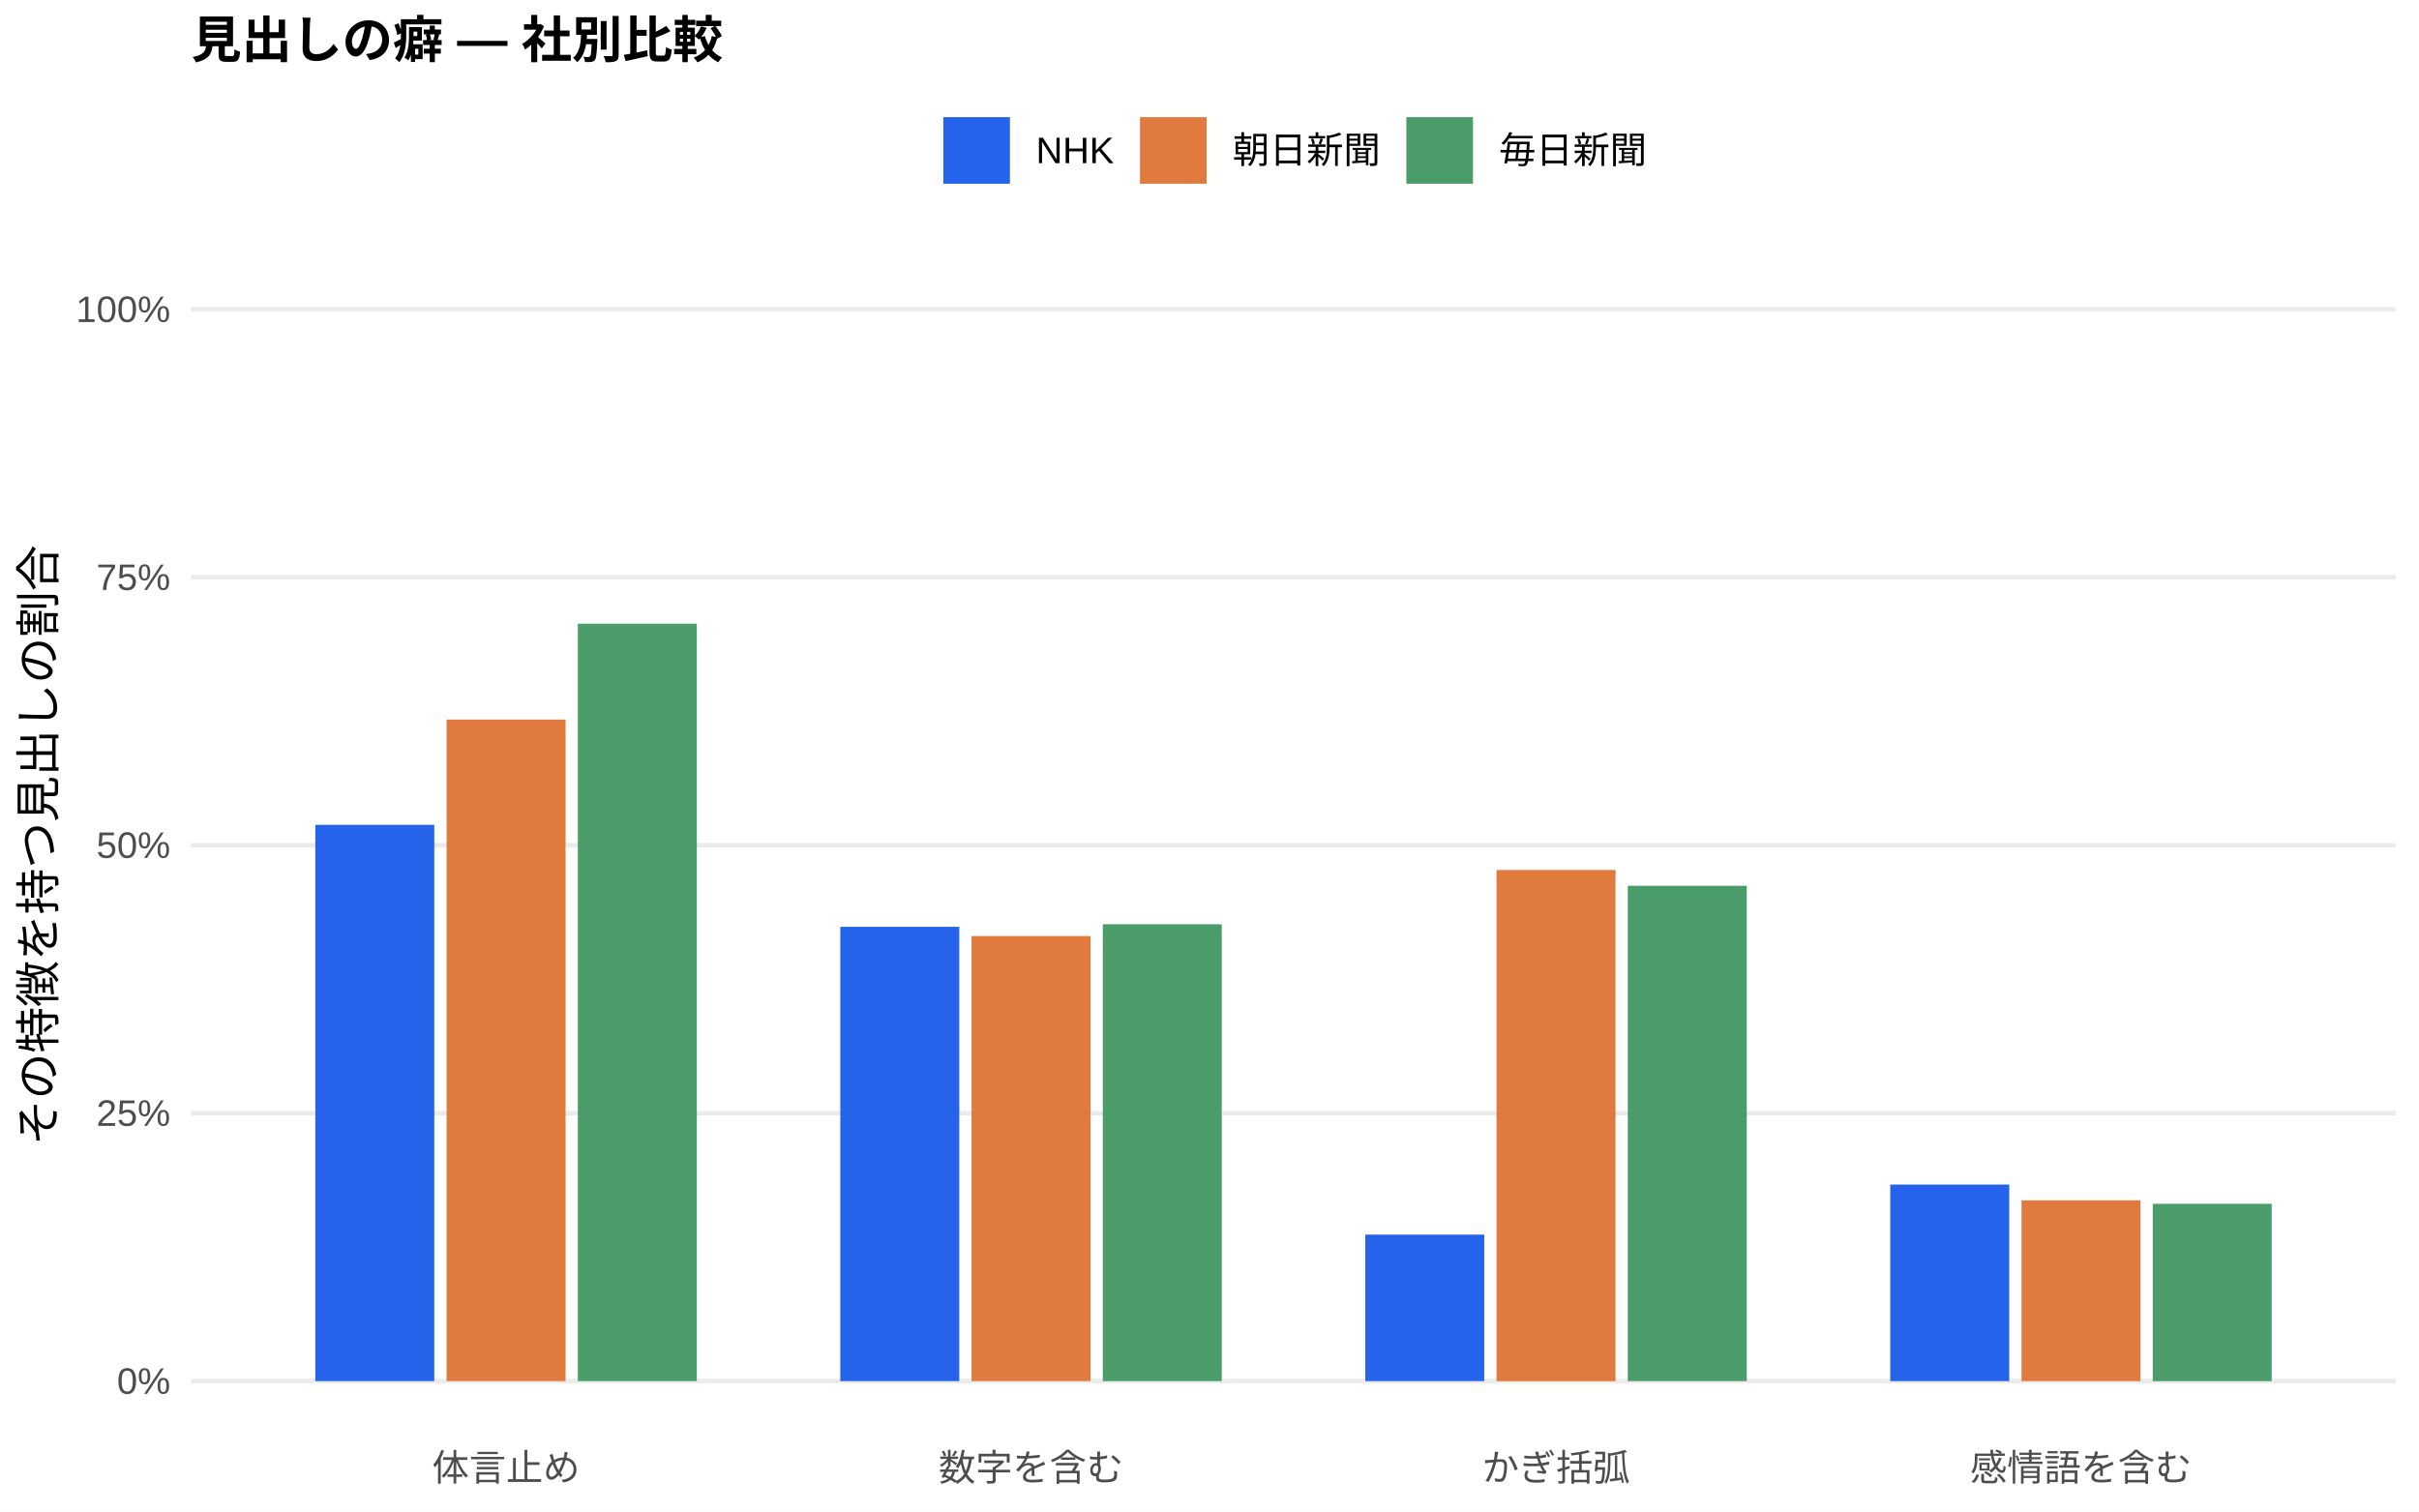
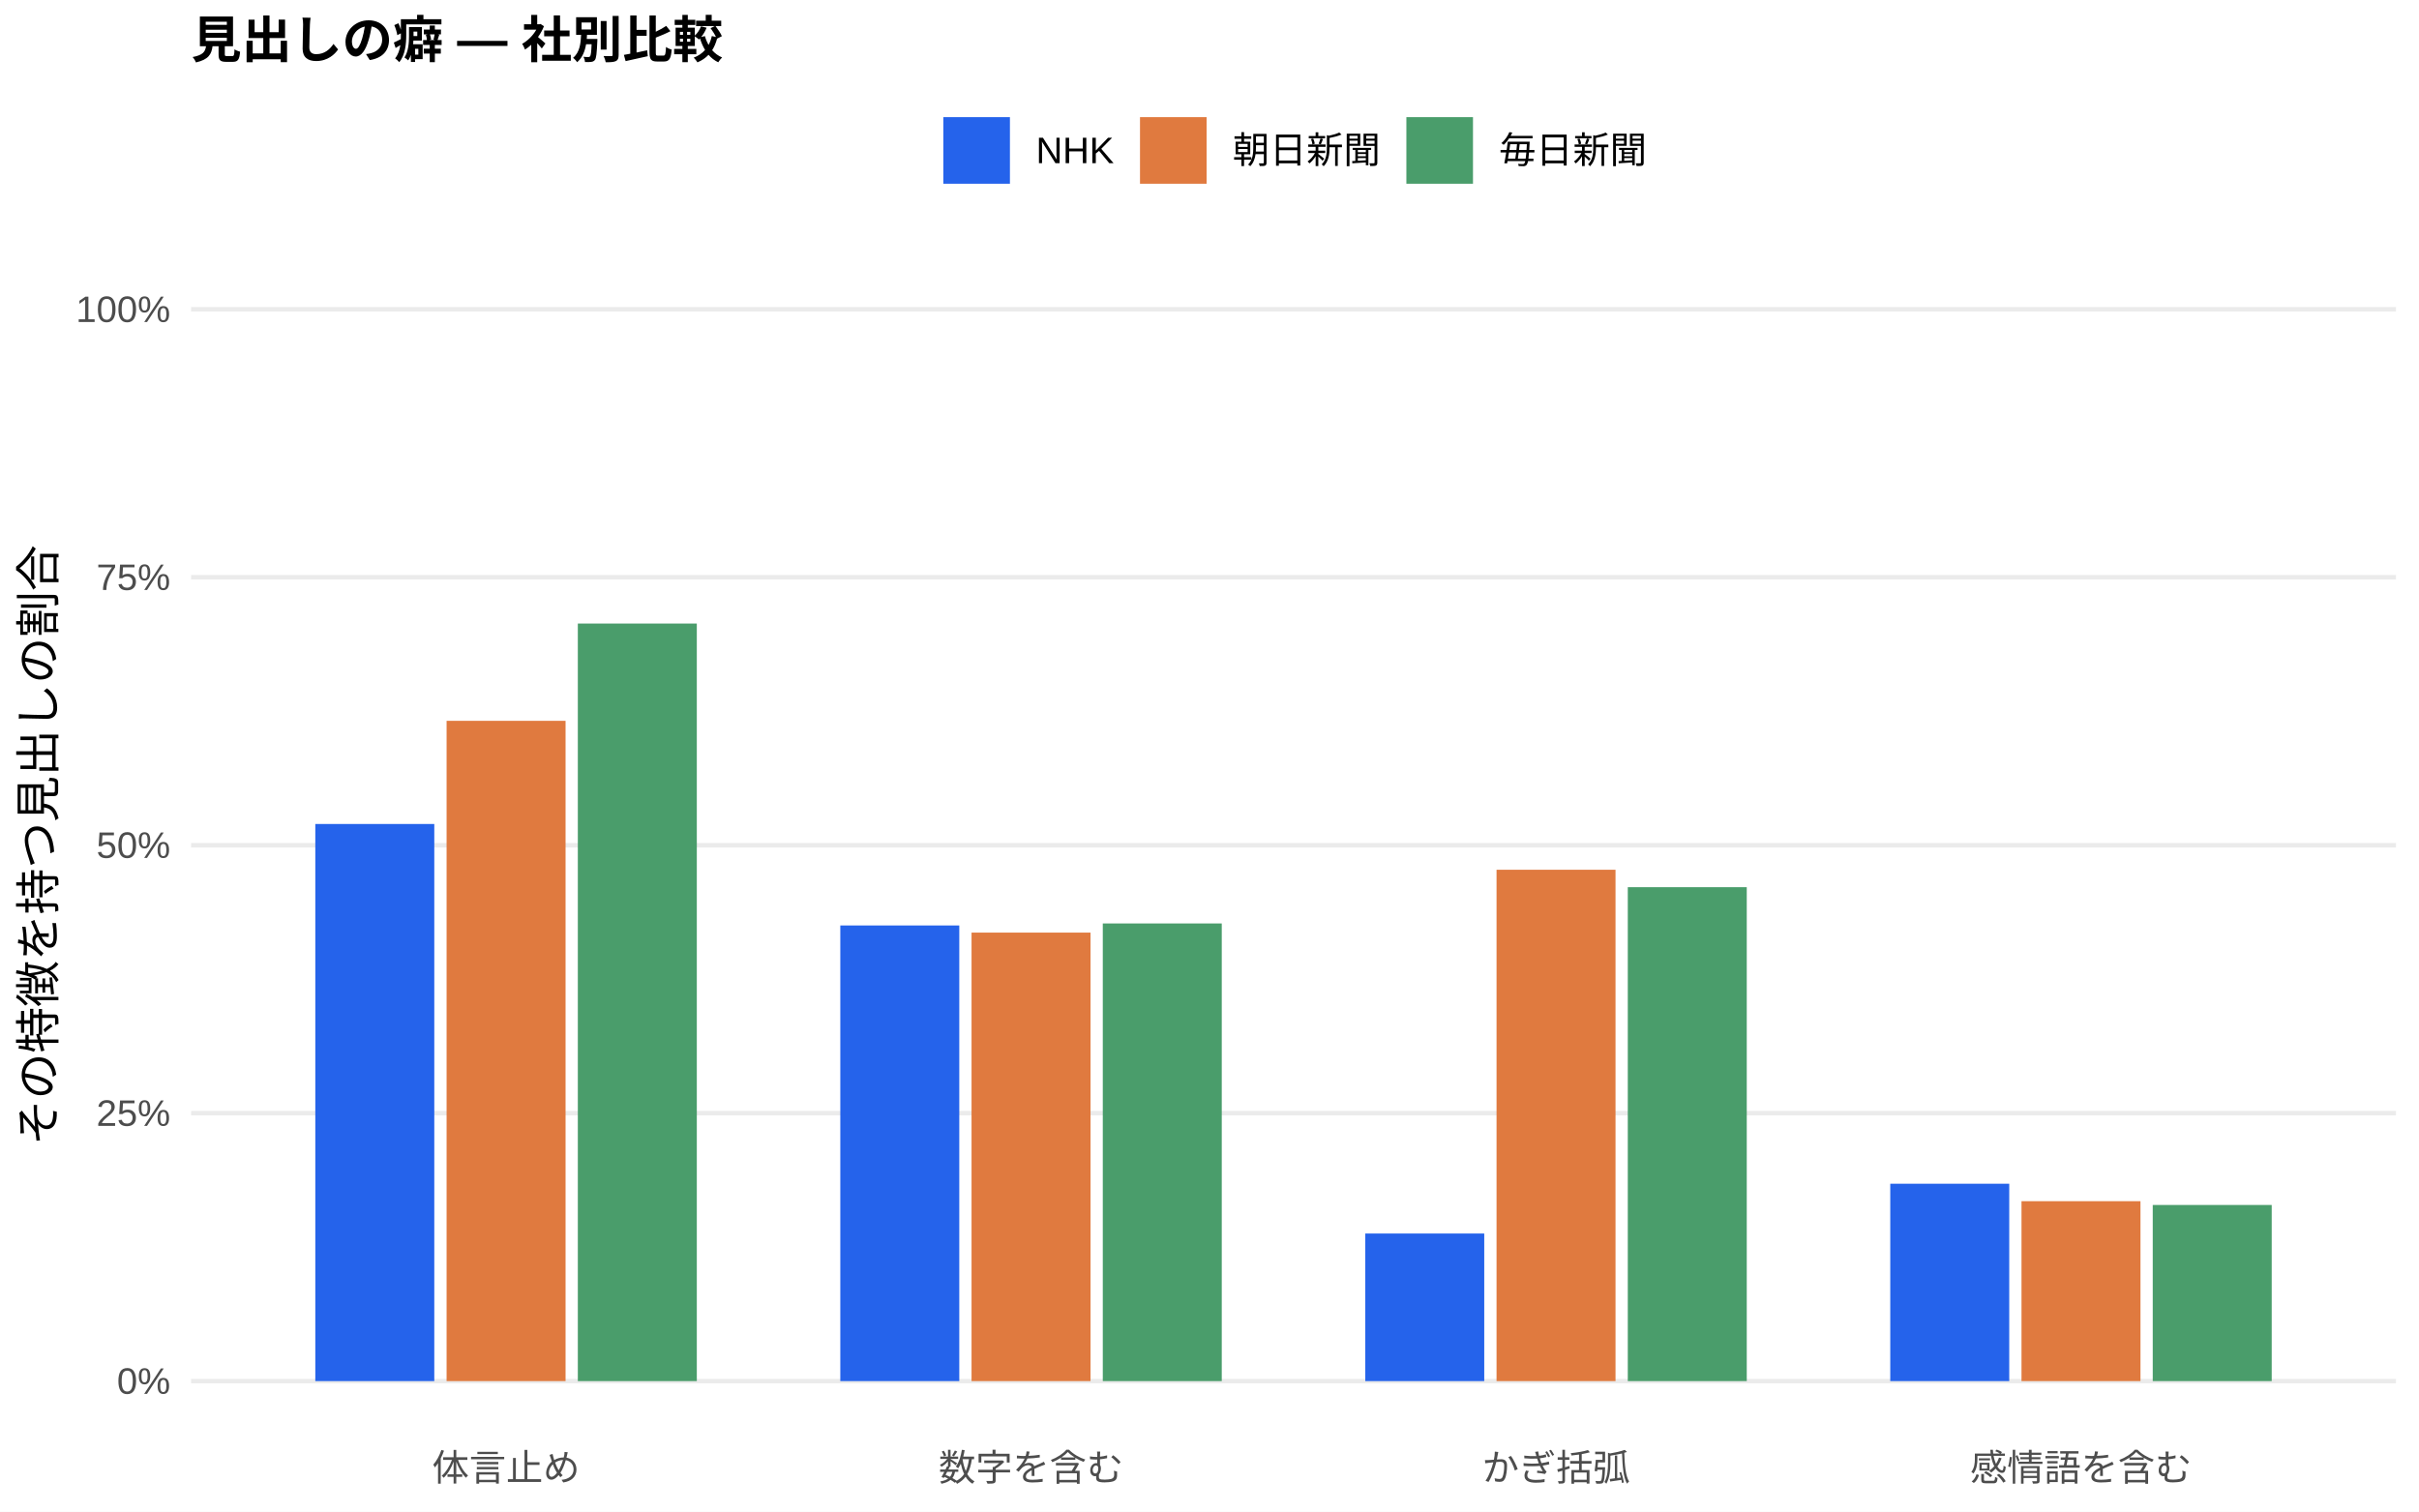
<svg xmlns="http://www.w3.org/2000/svg" width="576.00pt" height="360.00pt" viewBox="0 0 576.00 360.00">
  <g class="svglite">
    <defs>
      <style type="text/css">
    .svglite line, .svglite polyline, .svglite polygon, .svglite path, .svglite rect, .svglite circle {
      fill: none;
      stroke: #000000;
      stroke-linecap: round;
      stroke-linejoin: round;
      stroke-miterlimit: 10.00;
    }
    .svglite text {
      white-space: pre;
    }
    .svglite g.glyphgroup path {
      fill: inherit;
      stroke: none;
    }
  </style>
    </defs>
    <rect width="100%" height="100%" style="stroke: none; fill: #FFFFFF;" />
    <defs>
      <clipPath id="cpMC4wMHw1NzYuMDB8MC4wMHwzNjAuMDA=">
        <rect x="0.00" y="0.00" width="576.00" height="360.00" />
      </clipPath>
    </defs>
    <g clip-path="url(#cpMC4wMHw1NzYuMDB8MC4wMHwzNjAuMDA=)">
      <rect x="0.00" y="0.00" width="576.00" height="360.00" style="stroke-width: 1.07; stroke: none; fill: #FFFFFF;" />
    </g>
    <defs>
      <clipPath id="cpNDUuNTB8NTcwLjUyfDYwLjkxfDM0MS43MQ==">
        <rect x="45.50" y="60.91" width="525.02" height="280.80" />
      </clipPath>
    </defs>
    <g clip-path="url(#cpNDUuNTB8NTcwLjUyfDYwLjkxfDM0MS43MQ==)">
      <polyline points="45.50,328.94 570.52,328.94 " style="stroke-width: 1.07; stroke: #EBEBEB; stroke-linecap: butt;" />
      <polyline points="45.50,265.12 570.52,265.12 " style="stroke-width: 1.07; stroke: #EBEBEB; stroke-linecap: butt;" />
      <polyline points="45.50,201.31 570.52,201.31 " style="stroke-width: 1.07; stroke: #EBEBEB; stroke-linecap: butt;" />
      <polyline points="45.50,137.49 570.52,137.49 " style="stroke-width: 1.07; stroke: #EBEBEB; stroke-linecap: butt;" />
      <polyline points="45.50,73.67 570.52,73.67 " style="stroke-width: 1.07; stroke: #EBEBEB; stroke-linecap: butt;" />
-       <rect x="75.08" y="196.45" width="28.33" height="132.49" style="stroke-width: 1.07; stroke: none; stroke-linecap: butt; stroke-linejoin: miter; fill: #2563EB;" />
-       <rect x="200.09" y="220.74" width="28.33" height="108.20" style="stroke-width: 1.07; stroke: none; stroke-linecap: butt; stroke-linejoin: miter; fill: #2563EB;" />
-       <rect x="325.09" y="294.05" width="28.33" height="34.89" style="stroke-width: 1.07; stroke: none; stroke-linecap: butt; stroke-linejoin: miter; fill: #2563EB;" />
-       <rect x="450.10" y="282.13" width="28.33" height="46.81" style="stroke-width: 1.07; stroke: none; stroke-linecap: butt; stroke-linejoin: miter; fill: #2563EB;" />
-       <rect x="106.34" y="171.39" width="28.33" height="157.55" style="stroke-width: 1.07; stroke: none; stroke-linecap: butt; stroke-linejoin: miter; fill: #E07A3F;" />
-       <rect x="231.34" y="222.94" width="28.33" height="106.00" style="stroke-width: 1.07; stroke: none; stroke-linecap: butt; stroke-linejoin: miter; fill: #E07A3F;" />
-       <rect x="356.35" y="207.21" width="28.33" height="121.74" style="stroke-width: 1.07; stroke: none; stroke-linecap: butt; stroke-linejoin: miter; fill: #E07A3F;" />
-       <rect x="481.35" y="285.88" width="28.33" height="43.06" style="stroke-width: 1.07; stroke: none; stroke-linecap: butt; stroke-linejoin: miter; fill: #E07A3F;" />
-       <rect x="137.59" y="148.55" width="28.33" height="180.39" style="stroke-width: 1.07; stroke: none; stroke-linecap: butt; stroke-linejoin: miter; fill: #4A9D6B;" />
-       <rect x="262.59" y="220.13" width="28.33" height="108.81" style="stroke-width: 1.07; stroke: none; stroke-linecap: butt; stroke-linejoin: miter; fill: #4A9D6B;" />
-       <rect x="387.60" y="210.97" width="28.33" height="117.97" style="stroke-width: 1.07; stroke: none; stroke-linecap: butt; stroke-linejoin: miter; fill: #4A9D6B;" />
-       <rect x="512.60" y="286.71" width="28.33" height="42.24" style="stroke-width: 1.07; stroke: none; stroke-linecap: butt; stroke-linejoin: miter; fill: #4A9D6B;" />
+       <rect x="75.08" y="196.25" width="28.33" height="132.69" style="stroke-width: 1.07; stroke: none; stroke-linecap: butt; stroke-linejoin: miter; fill: #2563EB;" />
+       <rect x="200.09" y="220.42" width="28.33" height="108.52" style="stroke-width: 1.07; stroke: none; stroke-linecap: butt; stroke-linejoin: miter; fill: #2563EB;" />
+       <rect x="325.09" y="293.79" width="28.33" height="35.15" style="stroke-width: 1.07; stroke: none; stroke-linecap: butt; stroke-linejoin: miter; fill: #2563EB;" />
+       <rect x="450.10" y="281.93" width="28.33" height="47.01" style="stroke-width: 1.07; stroke: none; stroke-linecap: butt; stroke-linejoin: miter; fill: #2563EB;" />
+       <rect x="106.34" y="171.68" width="28.33" height="157.26" style="stroke-width: 1.07; stroke: none; stroke-linecap: butt; stroke-linejoin: miter; fill: #E07A3F;" />
+       <rect x="231.34" y="222.12" width="28.33" height="106.82" style="stroke-width: 1.07; stroke: none; stroke-linecap: butt; stroke-linejoin: miter; fill: #E07A3F;" />
+       <rect x="356.35" y="207.15" width="28.33" height="121.79" style="stroke-width: 1.07; stroke: none; stroke-linecap: butt; stroke-linejoin: miter; fill: #E07A3F;" />
+       <rect x="481.35" y="286.09" width="28.33" height="42.85" style="stroke-width: 1.07; stroke: none; stroke-linecap: butt; stroke-linejoin: miter; fill: #E07A3F;" />
+       <rect x="137.59" y="148.51" width="28.33" height="180.43" style="stroke-width: 1.07; stroke: none; stroke-linecap: butt; stroke-linejoin: miter; fill: #4A9D6B;" />
+       <rect x="262.59" y="219.94" width="28.33" height="109.00" style="stroke-width: 1.07; stroke: none; stroke-linecap: butt; stroke-linejoin: miter; fill: #4A9D6B;" />
+       <rect x="387.60" y="211.30" width="28.33" height="117.64" style="stroke-width: 1.07; stroke: none; stroke-linecap: butt; stroke-linejoin: miter; fill: #4A9D6B;" />
+       <rect x="512.60" y="286.99" width="28.33" height="41.95" style="stroke-width: 1.07; stroke: none; stroke-linecap: butt; stroke-linejoin: miter; fill: #4A9D6B;" />
    </g>
    <g clip-path="url(#cpMC4wMHw1NzYuMDB8MC4wMHwzNjAuMDA=)">
      <text x="40.57" y="331.97" text-anchor="end" style="font-size: 8.80px;fill: #4D4D4D; font-family: &quot;Liberation Sans&quot;;" textLength="12.72px" lengthAdjust="spacingAndGlyphs">0%</text>
      <text x="40.57" y="268.15" text-anchor="end" style="font-size: 8.80px;fill: #4D4D4D; font-family: &quot;Liberation Sans&quot;;" textLength="17.61px" lengthAdjust="spacingAndGlyphs">25%</text>
      <text x="40.57" y="204.33" text-anchor="end" style="font-size: 8.80px;fill: #4D4D4D; font-family: &quot;Liberation Sans&quot;;" textLength="17.61px" lengthAdjust="spacingAndGlyphs">50%</text>
      <text x="40.57" y="140.52" text-anchor="end" style="font-size: 8.80px;fill: #4D4D4D; font-family: &quot;Liberation Sans&quot;;" textLength="17.61px" lengthAdjust="spacingAndGlyphs">75%</text>
      <text x="40.57" y="76.70" text-anchor="end" style="font-size: 8.80px;fill: #4D4D4D; font-family: &quot;Liberation Sans&quot;;" textLength="22.50px" lengthAdjust="spacingAndGlyphs">100%</text>
      <text x="120.50" y="352.69" text-anchor="middle" style="font-size: 8.80px;fill: #4D4D4D; font-family: &quot;Liberation Sans&quot;;" textLength="35.19px" lengthAdjust="spacingAndGlyphs">体言止め</text>
      <text x="245.51" y="352.69" text-anchor="middle" style="font-size: 8.80px;fill: #4D4D4D; font-family: &quot;Liberation Sans&quot;;" textLength="43.98px" lengthAdjust="spacingAndGlyphs">数字を含む</text>
      <text x="370.51" y="352.69" text-anchor="middle" style="font-size: 8.80px;fill: #4D4D4D; font-family: &quot;Liberation Sans&quot;;" textLength="35.19px" lengthAdjust="spacingAndGlyphs">かぎ括弧</text>
      <text x="495.52" y="352.69" text-anchor="middle" style="font-size: 8.80px;fill: #4D4D4D; font-family: &quot;Liberation Sans&quot;;" textLength="52.78px" lengthAdjust="spacingAndGlyphs">感情語を含む</text>
      <text transform="translate(13.05,201.31) rotate(-90)" text-anchor="middle" style="font-size: 11.00px; font-family: &quot;Liberation Sans&quot;;" textLength="143.00px" lengthAdjust="spacingAndGlyphs">その特徴を持つ見出しの割合</text>
      <rect x="224.62" y="27.90" width="15.86" height="15.86" style="stroke-width: 1.07; stroke: none; stroke-linecap: butt; stroke-linejoin: miter; fill: #2563EB;" />
      <rect x="271.45" y="27.90" width="15.86" height="15.86" style="stroke-width: 1.07; stroke: none; stroke-linecap: butt; stroke-linejoin: miter; fill: #E07A3F;" />
      <rect x="334.88" y="27.90" width="15.86" height="15.86" style="stroke-width: 1.07; stroke: none; stroke-linecap: butt; stroke-linejoin: miter; fill: #4A9D6B;" />
      <text x="246.67" y="38.86" style="font-size: 8.80px; font-family: &quot;Liberation Sans&quot;;" textLength="18.59px" lengthAdjust="spacingAndGlyphs">NHK</text>
      <text x="293.50" y="38.86" style="font-size: 8.80px; font-family: &quot;Liberation Sans&quot;;" textLength="35.19px" lengthAdjust="spacingAndGlyphs">朝日新聞</text>
      <text x="356.93" y="38.86" style="font-size: 8.80px; font-family: &quot;Liberation Sans&quot;;" textLength="35.19px" lengthAdjust="spacingAndGlyphs">毎日新聞</text>
      <text x="45.50" y="13.74" style="font-size: 12.00px; font-weight: bold; font-family: &quot;Liberation Sans&quot;;" textLength="126.66px" lengthAdjust="spacingAndGlyphs">見出しの癖 — 社別比較</text>
    </g>
  </g>
</svg>
